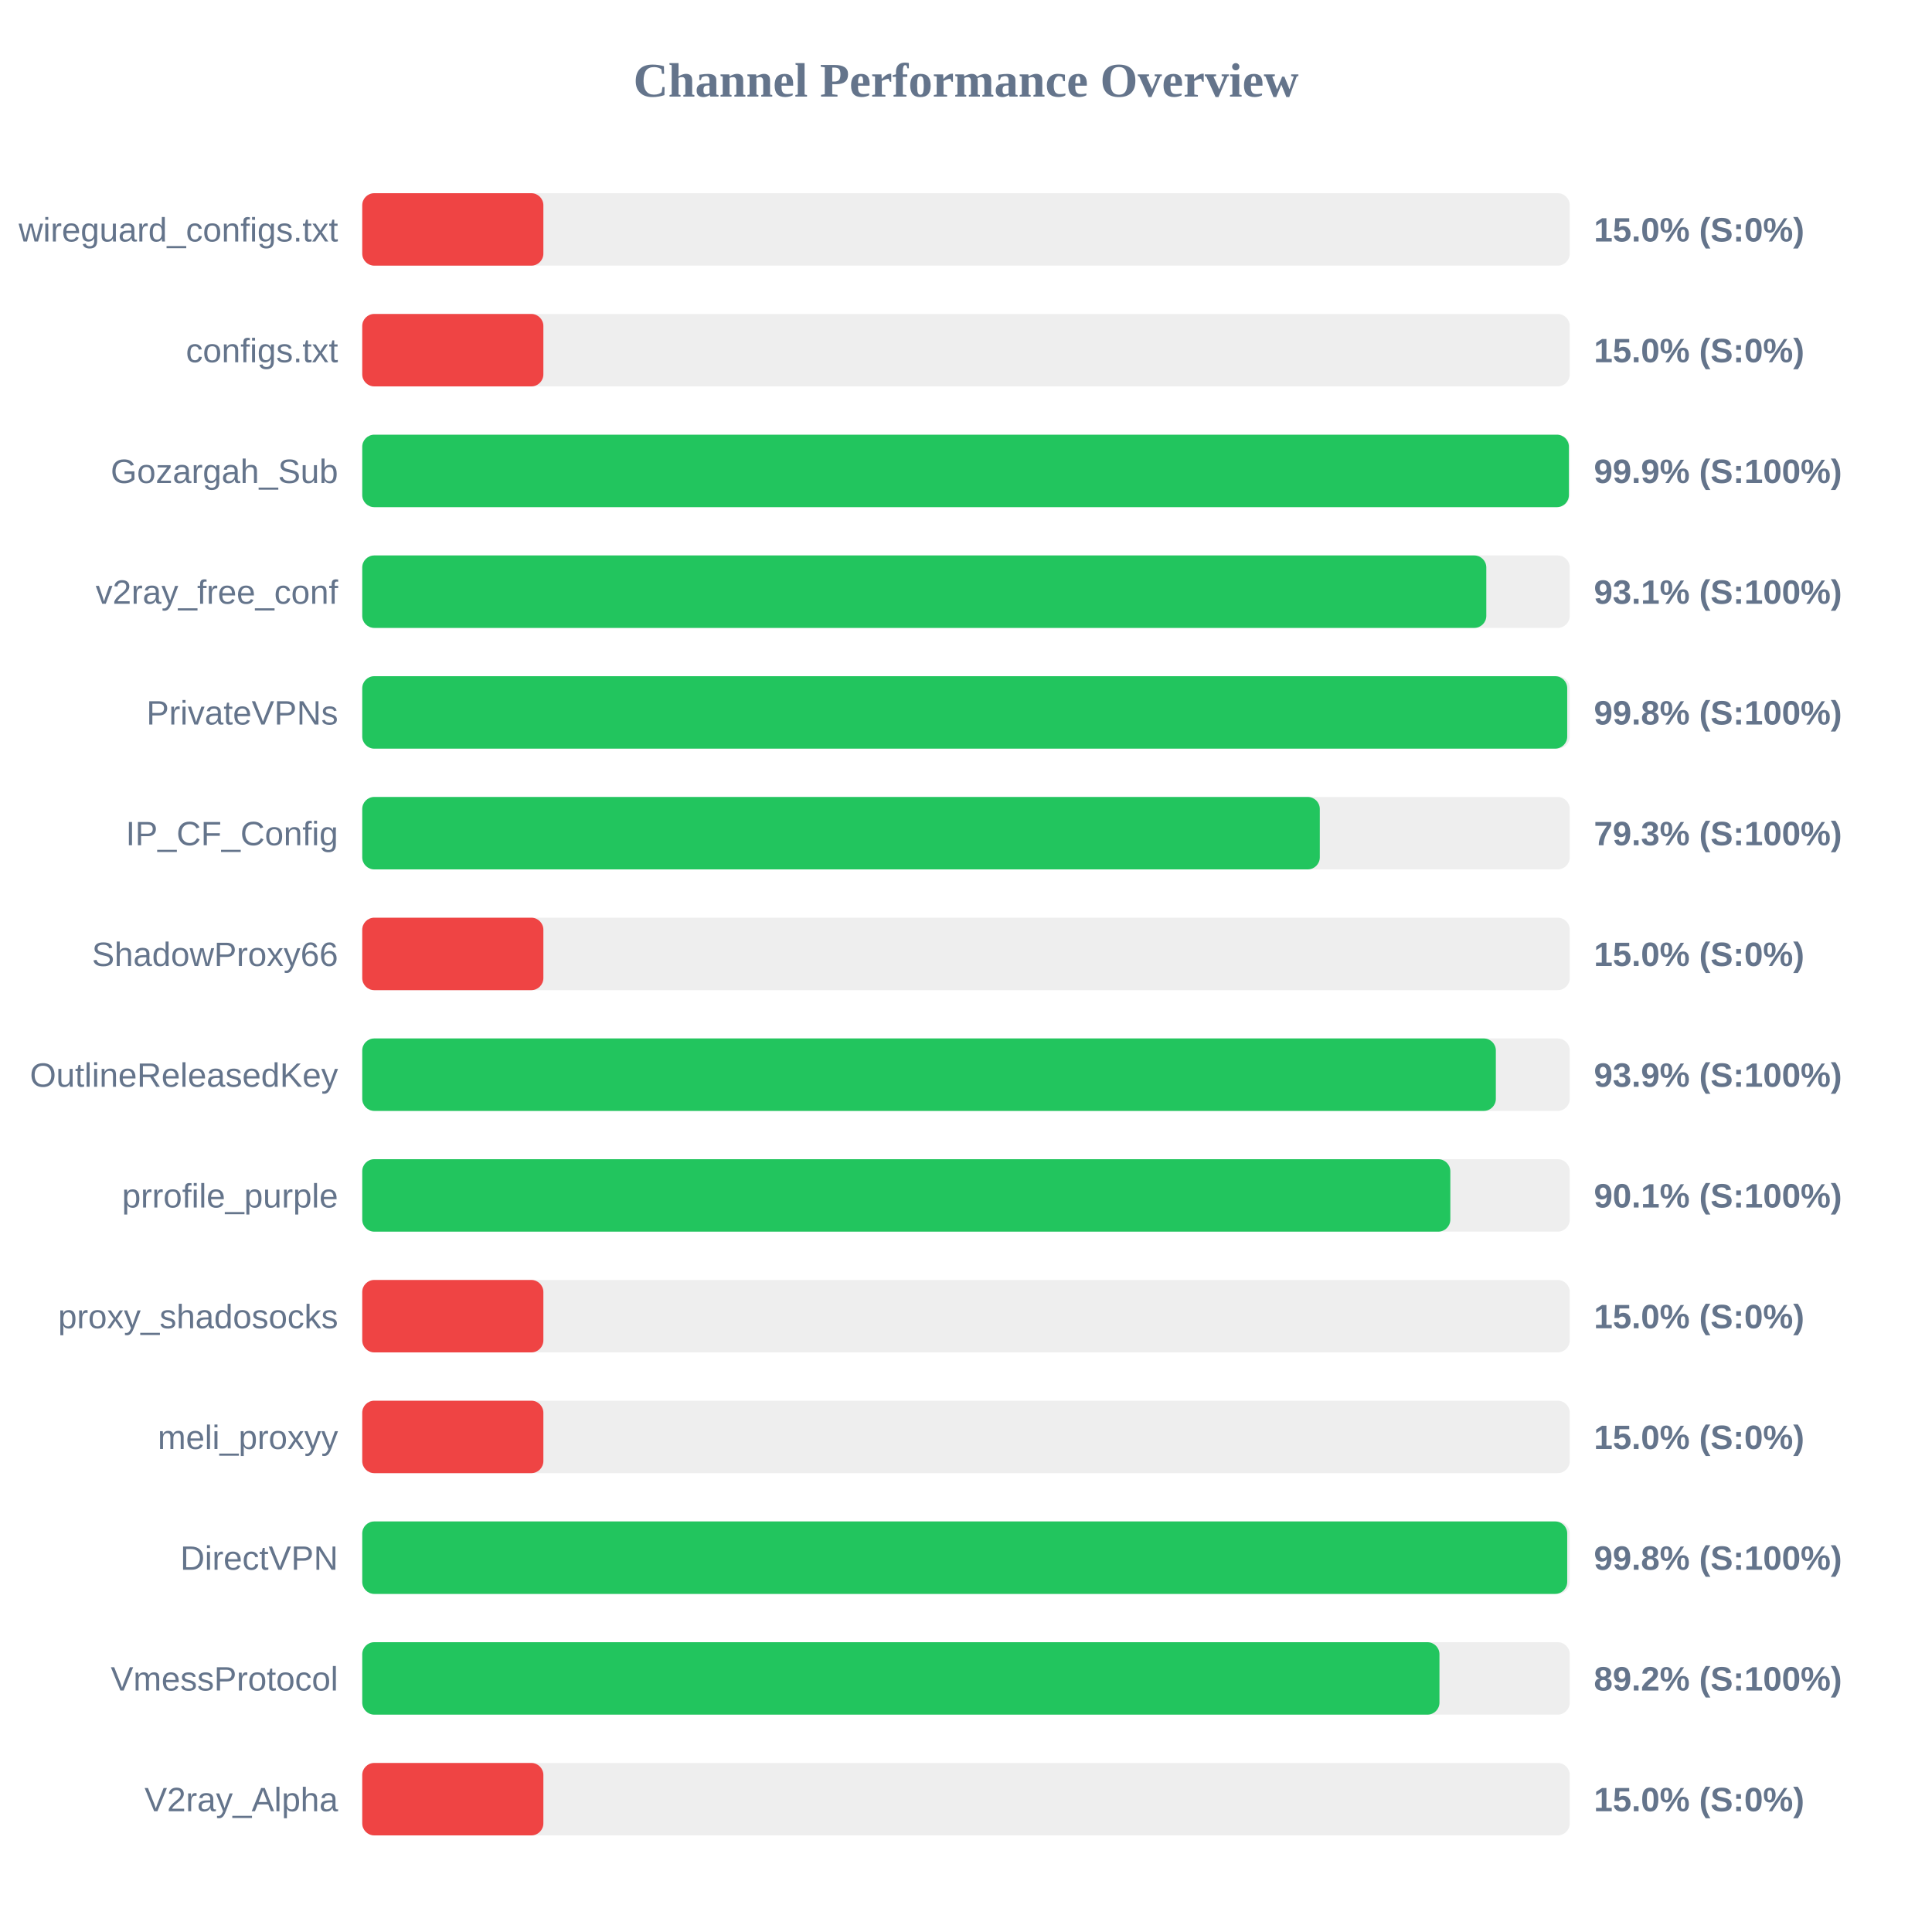
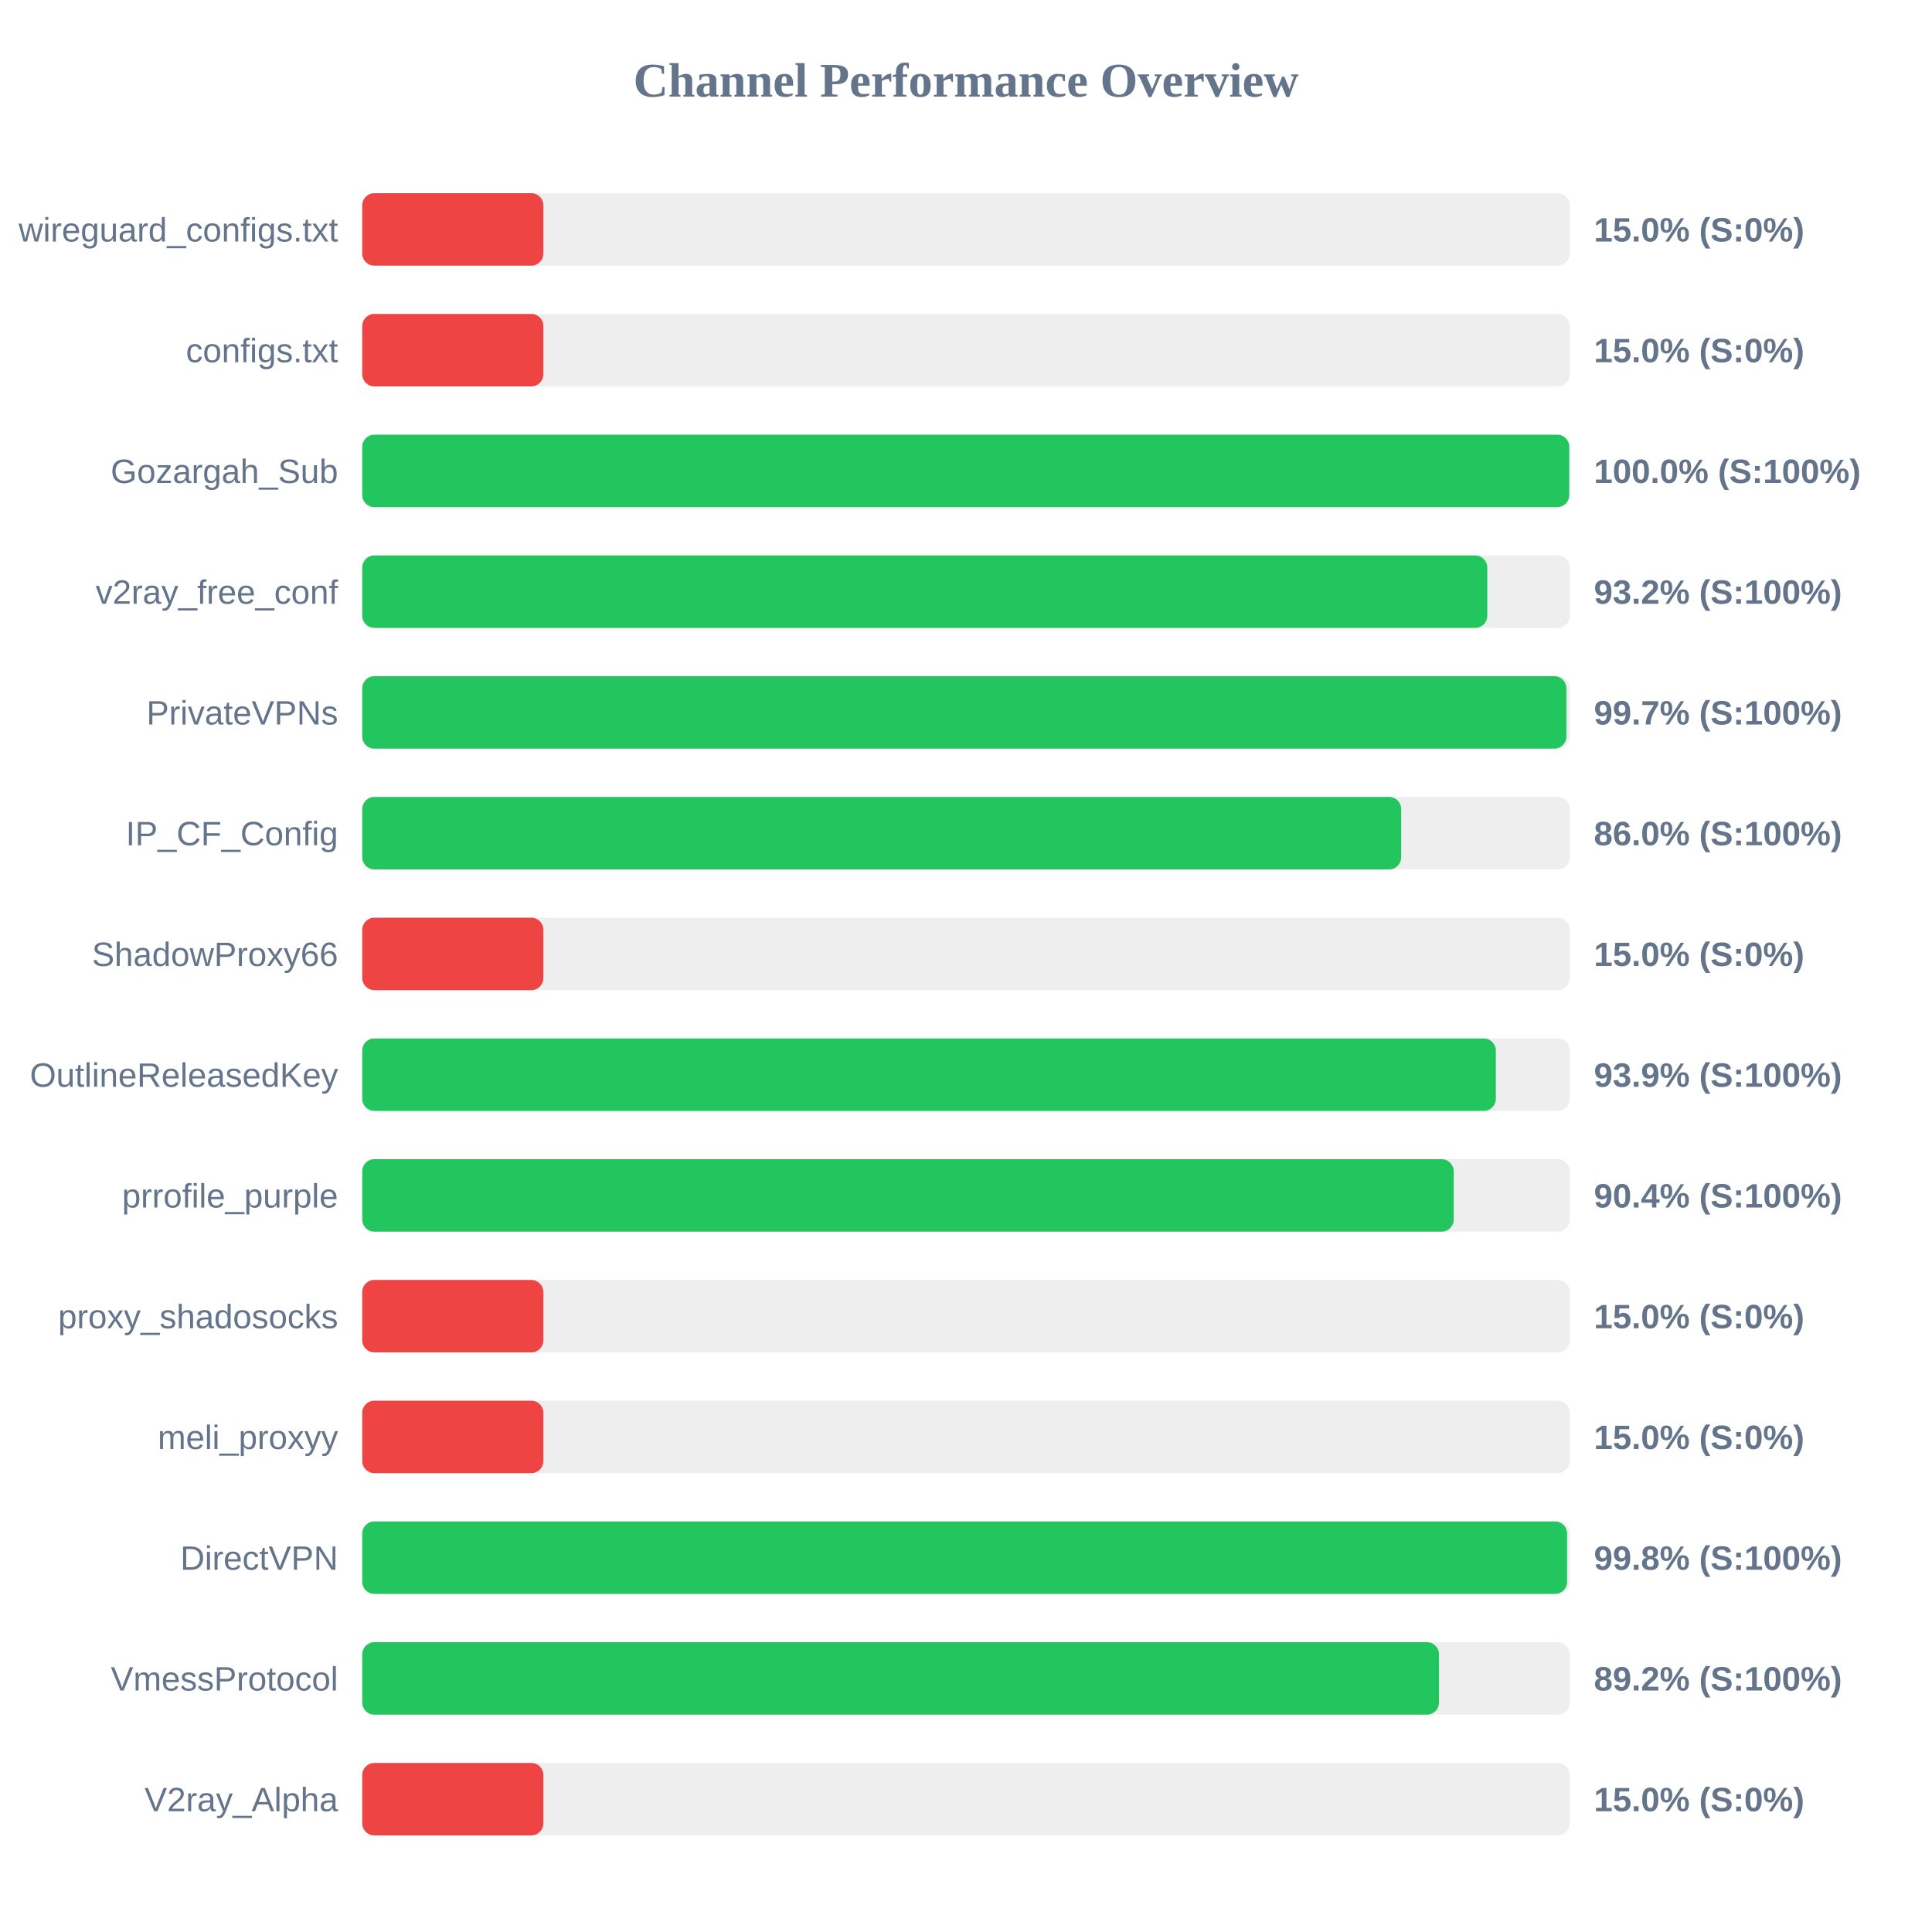
<svg xmlns="http://www.w3.org/2000/svg" width="800" height="800" version="1.1">
  <style>
        .row { font: 14px Arial; fill: #64748b; }
        .score { font: bold 14px Arial; fill: #64748b; }
    </style>
  <text x="400" y="40" text-anchor="middle" font-size="20px" font-weight="bold" fill="#64748b">Channel Performance Overview</text>
  <rect x="150" y="80" width="500" height="30" fill="#eee" rx="5" />
  <rect x="150" y="80" width="75.0" height="30" fill="#ef4444" rx="5" />
  <text x="140" y="100" text-anchor="end" class="row">wireguard_configs.txt</text>
  <text x="660" y="100" text-anchor="start" class="score">15.0% (S:0%)</text>
  <rect x="150" y="130" width="500" height="30" fill="#eee" rx="5" />
  <rect x="150" y="130" width="75.0" height="30" fill="#ef4444" rx="5" />
  <text x="140" y="150" text-anchor="end" class="row">configs.txt</text>
  <text x="660" y="150" text-anchor="start" class="score">15.0% (S:0%)</text>
  <rect x="150" y="180" width="500" height="30" fill="#eee" rx="5" />
-   <rect x="150" y="180" width="499.65" height="30" fill="#22c55e" rx="5" />
+   <rect x="150" y="180" width="499.8" height="30" fill="#22c55e" rx="5" />
  <text x="140" y="200" text-anchor="end" class="row">Gozargah_Sub</text>
-   <text x="660" y="200" text-anchor="start" class="score">99.9% (S:100%)</text>
+   <text x="660" y="200" text-anchor="start" class="score">100.0% (S:100%)</text>
  <rect x="150" y="230" width="500" height="30" fill="#eee" rx="5" />
-   <rect x="150" y="230" width="465.45" height="30" fill="#22c55e" rx="5" />
+   <rect x="150" y="230" width="465.85" height="30" fill="#22c55e" rx="5" />
  <text x="140" y="250" text-anchor="end" class="row">v2ray_free_conf</text>
-   <text x="660" y="250" text-anchor="start" class="score">93.1% (S:100%)</text>
+   <text x="660" y="250" text-anchor="start" class="score">93.2% (S:100%)</text>
  <rect x="150" y="280" width="500" height="30" fill="#eee" rx="5" />
-   <rect x="150" y="280" width="498.95" height="30" fill="#22c55e" rx="5" />
+   <rect x="150" y="280" width="498.6" height="30" fill="#22c55e" rx="5" />
  <text x="140" y="300" text-anchor="end" class="row">PrivateVPNs</text>
-   <text x="660" y="300" text-anchor="start" class="score">99.8% (S:100%)</text>
+   <text x="660" y="300" text-anchor="start" class="score">99.7% (S:100%)</text>
  <rect x="150" y="330" width="500" height="30" fill="#eee" rx="5" />
-   <rect x="150" y="330" width="396.5" height="30" fill="#22c55e" rx="5" />
+   <rect x="150" y="330" width="430.2" height="30" fill="#22c55e" rx="5" />
  <text x="140" y="350" text-anchor="end" class="row">IP_CF_Config</text>
-   <text x="660" y="350" text-anchor="start" class="score">79.3% (S:100%)</text>
+   <text x="660" y="350" text-anchor="start" class="score">86.0% (S:100%)</text>
  <rect x="150" y="380" width="500" height="30" fill="#eee" rx="5" />
  <rect x="150" y="380" width="75.0" height="30" fill="#ef4444" rx="5" />
  <text x="140" y="400" text-anchor="end" class="row">ShadowProxy66</text>
  <text x="660" y="400" text-anchor="start" class="score">15.0% (S:0%)</text>
  <rect x="150" y="430" width="500" height="30" fill="#eee" rx="5" />
  <rect x="150" y="430" width="469.4" height="30" fill="#22c55e" rx="5" />
  <text x="140" y="450" text-anchor="end" class="row">OutlineReleasedKey</text>
  <text x="660" y="450" text-anchor="start" class="score">93.9% (S:100%)</text>
  <rect x="150" y="480" width="500" height="30" fill="#eee" rx="5" />
-   <rect x="150" y="480" width="450.55" height="30" fill="#22c55e" rx="5" />
+   <rect x="150" y="480" width="451.95" height="30" fill="#22c55e" rx="5" />
  <text x="140" y="500" text-anchor="end" class="row">prrofile_purple</text>
-   <text x="660" y="500" text-anchor="start" class="score">90.1% (S:100%)</text>
+   <text x="660" y="500" text-anchor="start" class="score">90.4% (S:100%)</text>
  <rect x="150" y="530" width="500" height="30" fill="#eee" rx="5" />
  <rect x="150" y="530" width="75.0" height="30" fill="#ef4444" rx="5" />
  <text x="140" y="550" text-anchor="end" class="row">proxy_shadosocks</text>
  <text x="660" y="550" text-anchor="start" class="score">15.0% (S:0%)</text>
  <rect x="150" y="580" width="500" height="30" fill="#eee" rx="5" />
  <rect x="150" y="580" width="75.0" height="30" fill="#ef4444" rx="5" />
  <text x="140" y="600" text-anchor="end" class="row">meli_proxyy</text>
  <text x="660" y="600" text-anchor="start" class="score">15.0% (S:0%)</text>
  <rect x="150" y="630" width="500" height="30" fill="#eee" rx="5" />
-   <rect x="150" y="630" width="498.95" height="30" fill="#22c55e" rx="5" />
+   <rect x="150" y="630" width="498.9" height="30" fill="#22c55e" rx="5" />
  <text x="140" y="650" text-anchor="end" class="row">DirectVPN</text>
  <text x="660" y="650" text-anchor="start" class="score">99.8% (S:100%)</text>
  <rect x="150" y="680" width="500" height="30" fill="#eee" rx="5" />
-   <rect x="150" y="680" width="446.05" height="30" fill="#22c55e" rx="5" />
+   <rect x="150" y="680" width="445.85" height="30" fill="#22c55e" rx="5" />
  <text x="140" y="700" text-anchor="end" class="row">VmessProtocol</text>
  <text x="660" y="700" text-anchor="start" class="score">89.2% (S:100%)</text>
  <rect x="150" y="730" width="500" height="30" fill="#eee" rx="5" />
  <rect x="150" y="730" width="75.0" height="30" fill="#ef4444" rx="5" />
  <text x="140" y="750" text-anchor="end" class="row">V2ray_Alpha</text>
  <text x="660" y="750" text-anchor="start" class="score">15.0% (S:0%)</text>
</svg>
